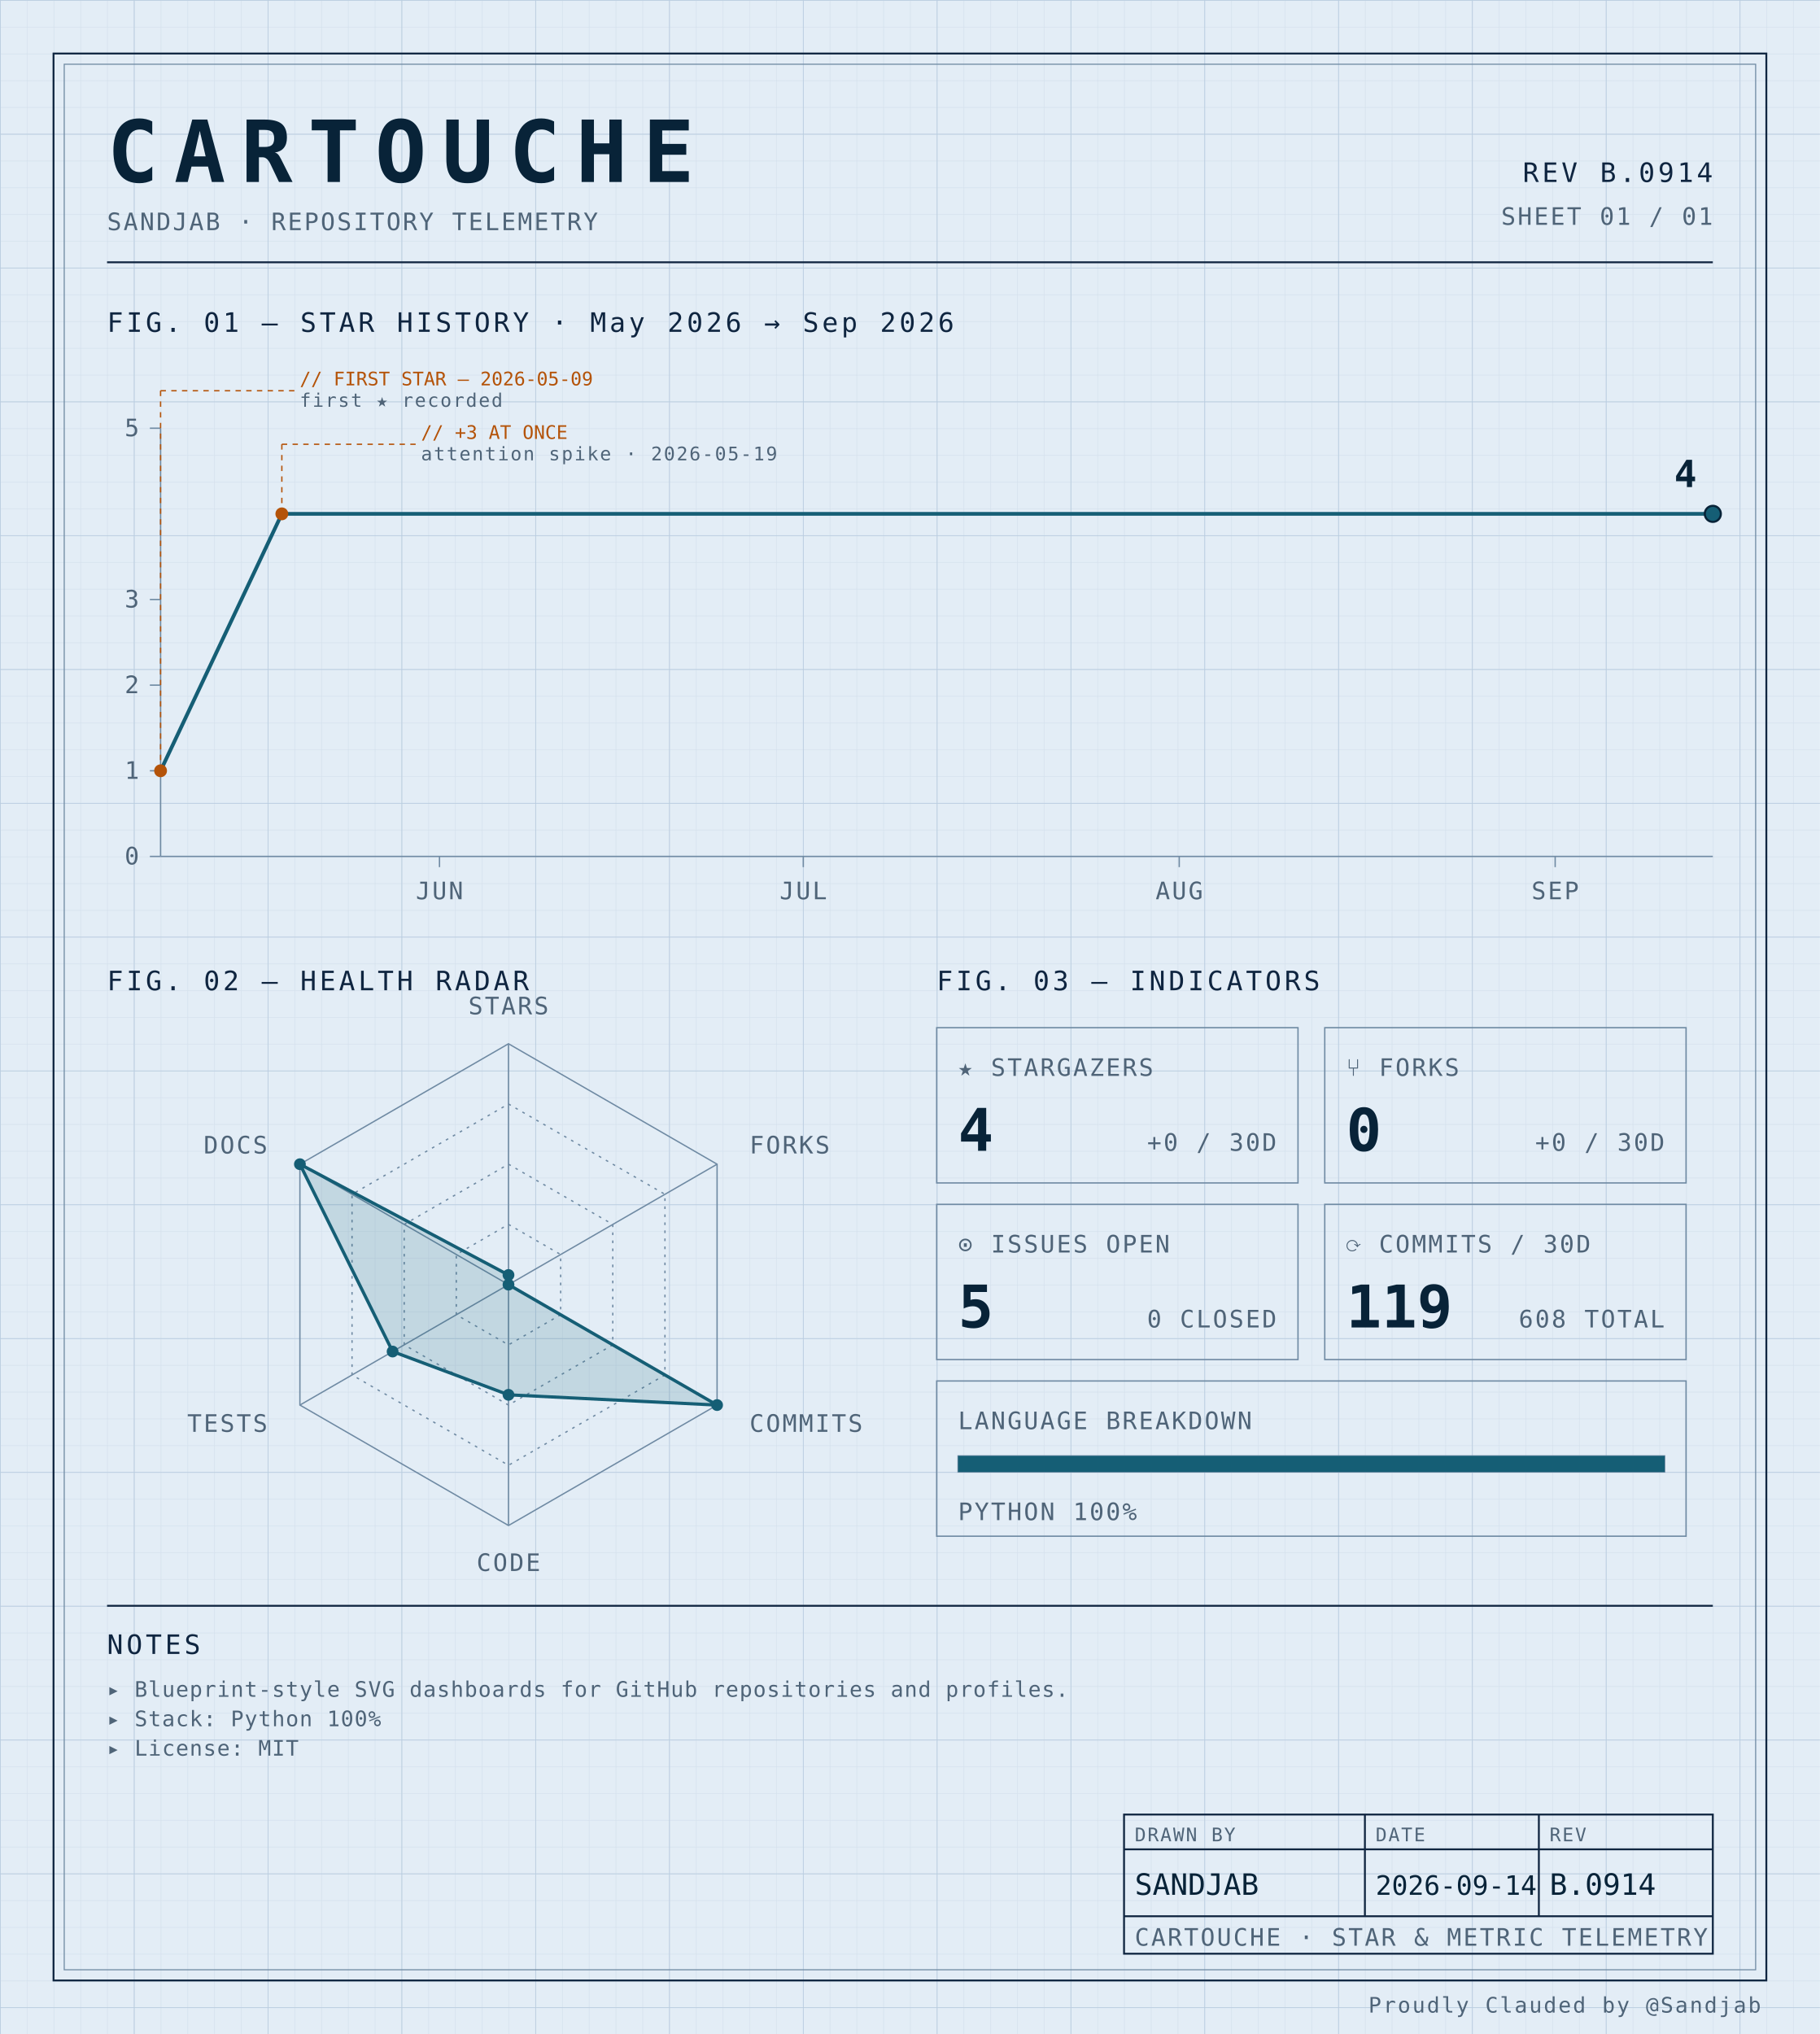
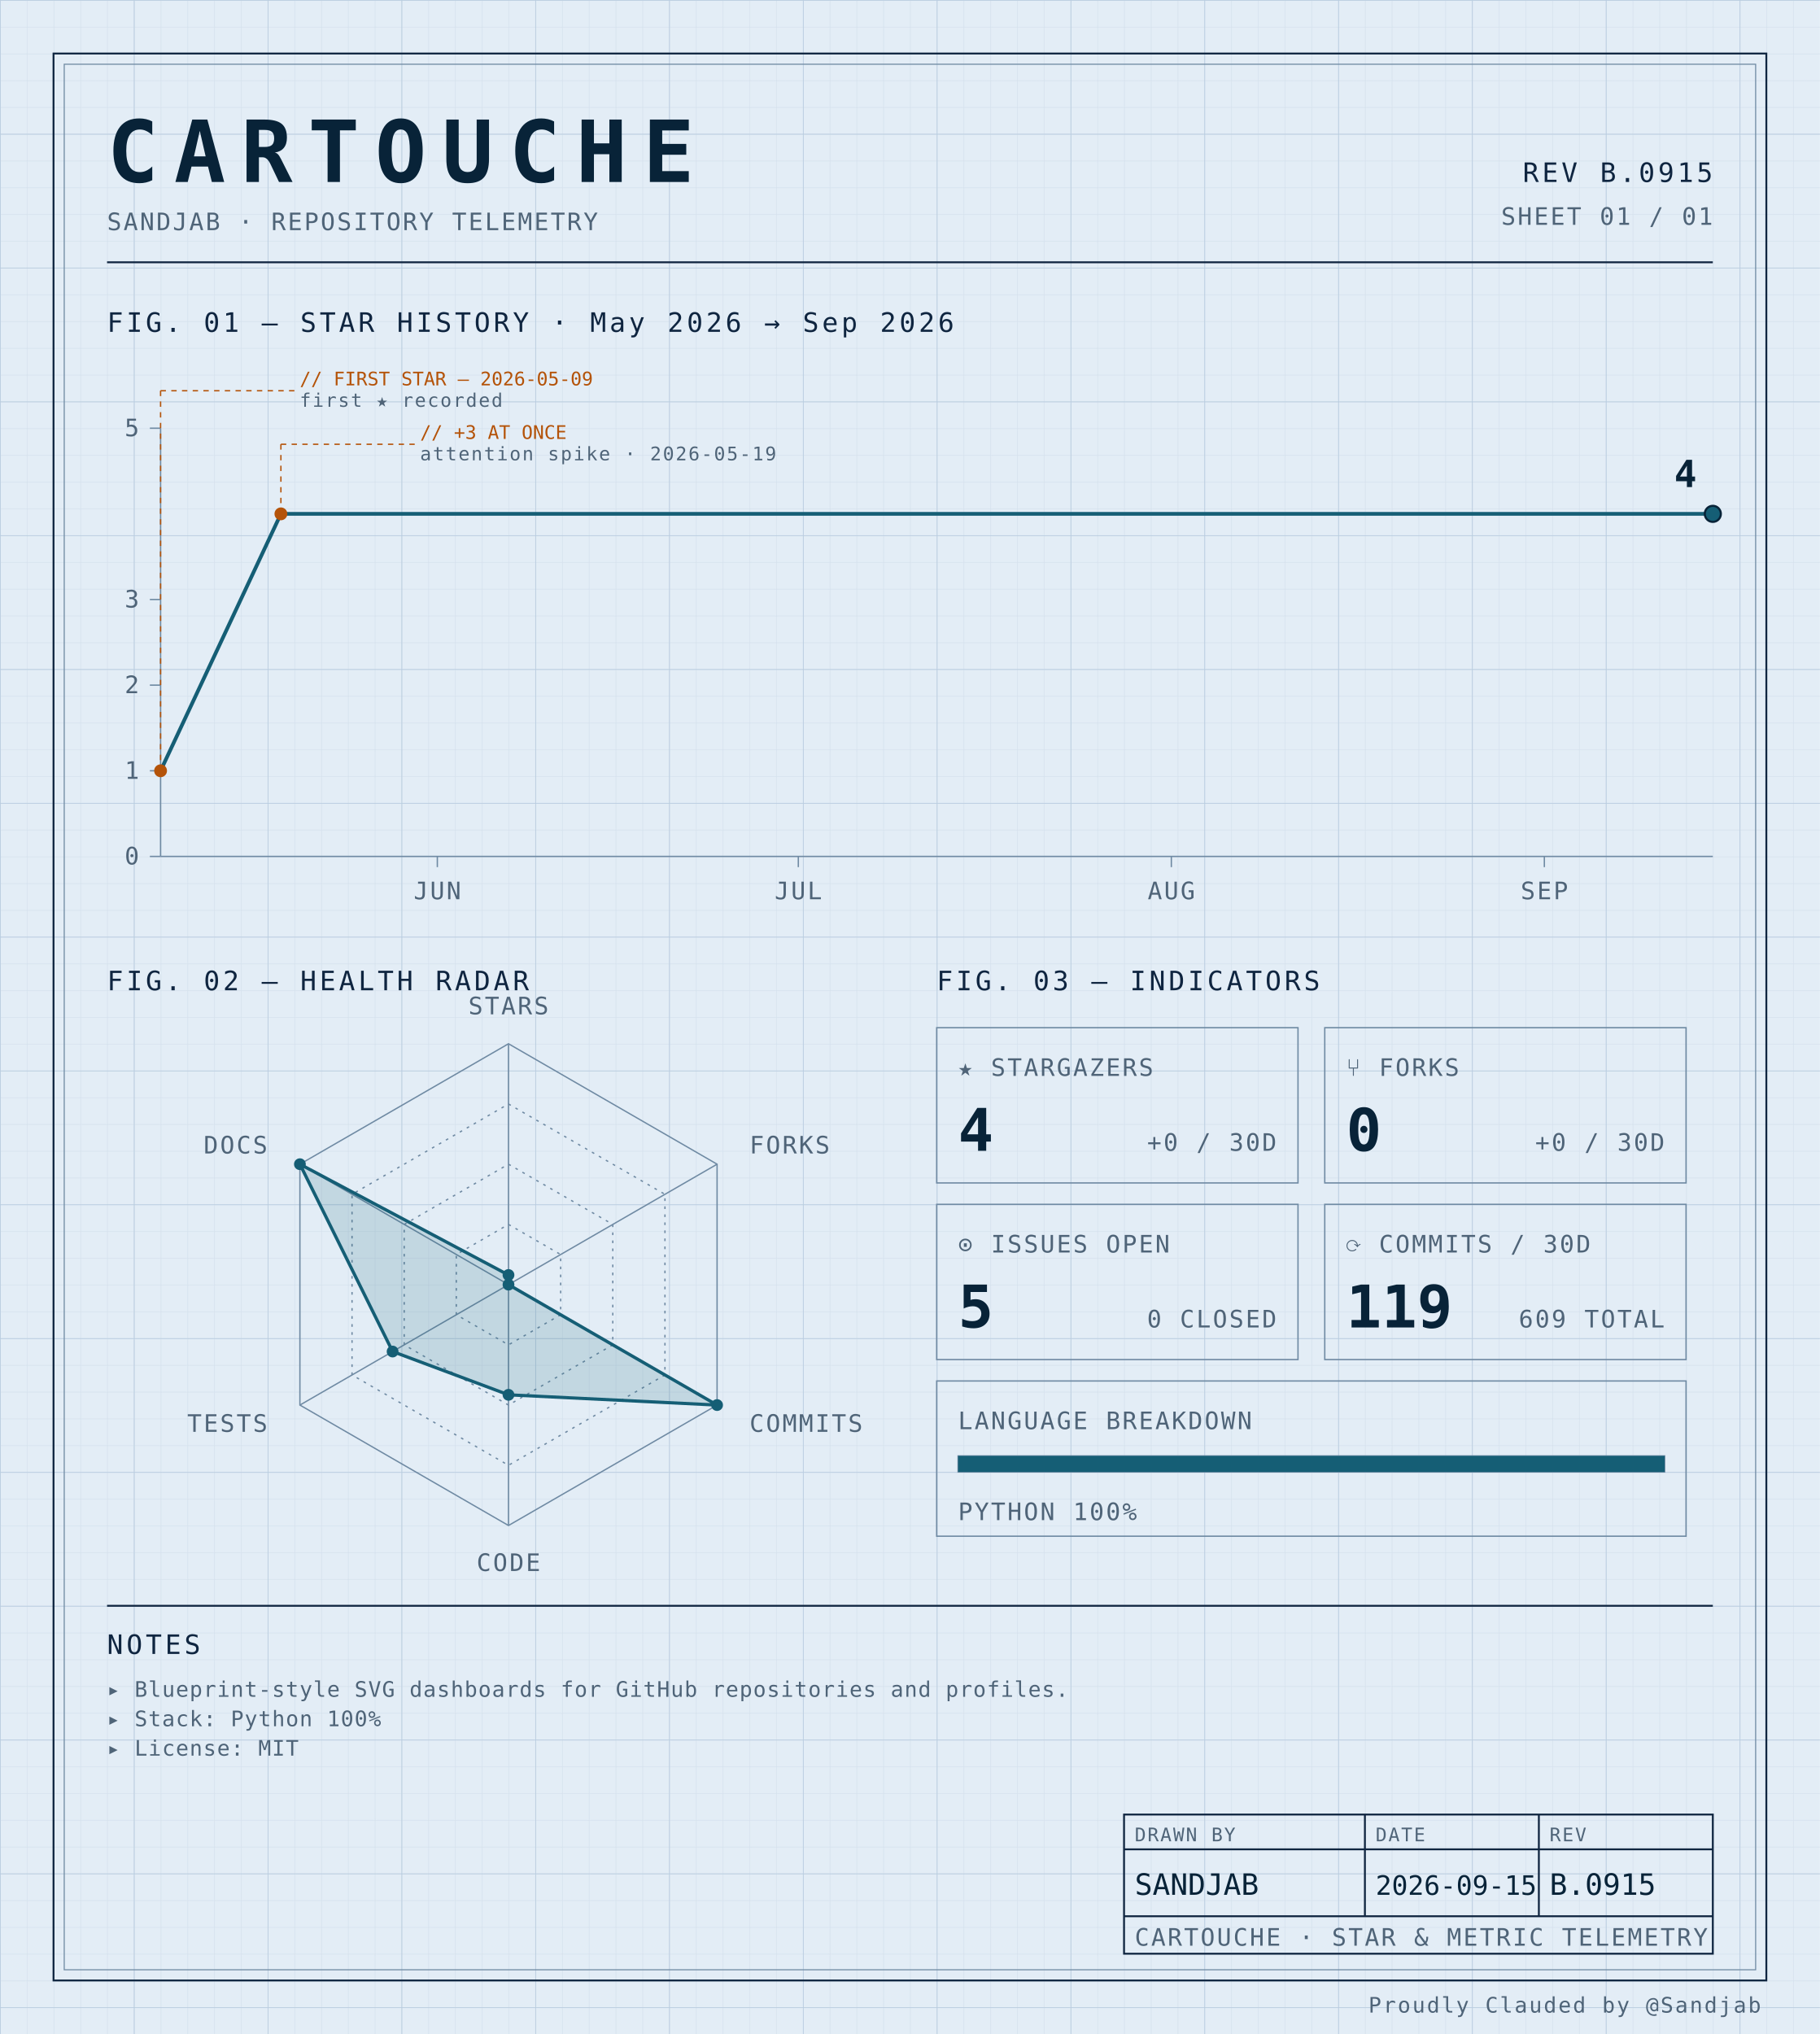
<svg xmlns="http://www.w3.org/2000/svg" width="100%" viewBox="0 0 680 760" role="img">
  <defs>
    <pattern id="grid-fine" width="10" height="10" patternUnits="userSpaceOnUse">
      <path d="M10 0H0V10" fill="none" stroke="#d4e0ec" stroke-width="0.4" />
    </pattern>
    <pattern id="grid-major" width="50" height="50" patternUnits="userSpaceOnUse">
      <path d="M50 0H0V50" fill="none" stroke="#b8cce0" stroke-width="0.5" />
    </pattern>
  </defs>
  <rect x="0" y="0" width="680" height="760" fill="#e3edf6" />
  <rect x="0" y="0" width="680" height="760" fill="url(#grid-fine)" />
  <rect x="0" y="0" width="680" height="760" fill="url(#grid-major)" />
  <rect x="20" y="20" width="640" height="720" fill="none" stroke="#0f2540" stroke-width="0.7" />
  <rect x="24" y="24" width="632" height="712" fill="none" stroke="#6f8aa3" stroke-width="0.4" />
  <text x="40" y="68" font-family="ui-monospace, 'SF Mono', 'JetBrains Mono', 'Cascadia Code', Consolas, monospace" font-size="32" font-weight="700" fill="#082338" text-anchor="start" letter-spacing="0.18em">CARTOUCHE</text>
  <text x="40" y="86" font-family="ui-monospace, 'SF Mono', 'JetBrains Mono', 'Cascadia Code', Consolas, monospace" font-size="9" font-weight="400" fill="#4f6478" text-anchor="start" letter-spacing="0.08em">SANDJAB · REPOSITORY TELEMETRY</text>
-   <text x="640" y="68" font-family="ui-monospace, 'SF Mono', 'JetBrains Mono', 'Cascadia Code', Consolas, monospace" font-size="10" font-weight="400" fill="#0f2540" text-anchor="end" letter-spacing="0.12em">REV B.0914</text>
+   <text x="640" y="68" font-family="ui-monospace, 'SF Mono', 'JetBrains Mono', 'Cascadia Code', Consolas, monospace" font-size="10" font-weight="400" fill="#0f2540" text-anchor="end" letter-spacing="0.12em">REV B.0915</text>
  <text x="640" y="84" font-family="ui-monospace, 'SF Mono', 'JetBrains Mono', 'Cascadia Code', Consolas, monospace" font-size="9" font-weight="400" fill="#4f6478" text-anchor="end" letter-spacing="0.08em">SHEET 01 / 01</text>
  <line x1="40" y1="98" x2="640" y2="98" stroke="#0f2540" stroke-width="0.7" />
  <text x="40" y="124" font-family="ui-monospace, 'SF Mono', 'JetBrains Mono', 'Cascadia Code', Consolas, monospace" font-size="10" font-weight="400" fill="#0f2540" text-anchor="start" letter-spacing="0.12em">FIG. 01 — STAR HISTORY · May 2026 → Sep 2026</text>
  <line x1="60" y1="160" x2="60" y2="320" stroke="#6f8aa3" stroke-width="0.5" />
  <line x1="60" y1="320" x2="640" y2="320" stroke="#6f8aa3" stroke-width="0.5" />
  <line x1="56" y1="320.0" x2="60" y2="320.0" stroke="#6f8aa3" stroke-width="0.5" />
  <text x="52" y="323.0" font-family="ui-monospace, 'SF Mono', 'JetBrains Mono', 'Cascadia Code', Consolas, monospace" font-size="9" font-weight="400" fill="#4f6478" text-anchor="end" letter-spacing="0.08em">0</text>
  <line x1="56" y1="288.0" x2="60" y2="288.0" stroke="#6f8aa3" stroke-width="0.5" />
  <text x="52" y="291.0" font-family="ui-monospace, 'SF Mono', 'JetBrains Mono', 'Cascadia Code', Consolas, monospace" font-size="9" font-weight="400" fill="#4f6478" text-anchor="end" letter-spacing="0.08em">1</text>
  <line x1="56" y1="256.0" x2="60" y2="256.0" stroke="#6f8aa3" stroke-width="0.5" />
  <text x="52" y="259.0" font-family="ui-monospace, 'SF Mono', 'JetBrains Mono', 'Cascadia Code', Consolas, monospace" font-size="9" font-weight="400" fill="#4f6478" text-anchor="end" letter-spacing="0.08em">2</text>
  <line x1="56" y1="224.0" x2="60" y2="224.0" stroke="#6f8aa3" stroke-width="0.5" />
  <text x="52" y="227.0" font-family="ui-monospace, 'SF Mono', 'JetBrains Mono', 'Cascadia Code', Consolas, monospace" font-size="9" font-weight="400" fill="#4f6478" text-anchor="end" letter-spacing="0.08em">3</text>
  <line x1="56" y1="160.0" x2="60" y2="160.0" stroke="#6f8aa3" stroke-width="0.5" />
  <text x="52" y="163.0" font-family="ui-monospace, 'SF Mono', 'JetBrains Mono', 'Cascadia Code', Consolas, monospace" font-size="9" font-weight="400" fill="#4f6478" text-anchor="end" letter-spacing="0.08em">5</text>
-   <line x1="164.219" y1="320" x2="164.219" y2="324" stroke="#6f8aa3" stroke-width="0.5" />
-   <text x="164.219" y="336" font-family="ui-monospace, 'SF Mono', 'JetBrains Mono', 'Cascadia Code', Consolas, monospace" font-size="9" font-weight="400" fill="#4f6478" text-anchor="middle" letter-spacing="0.08em">JUN</text>
-   <line x1="300.156" y1="320" x2="300.156" y2="324" stroke="#6f8aa3" stroke-width="0.5" />
-   <text x="300.156" y="336" font-family="ui-monospace, 'SF Mono', 'JetBrains Mono', 'Cascadia Code', Consolas, monospace" font-size="9" font-weight="400" fill="#4f6478" text-anchor="middle" letter-spacing="0.08em">JUL</text>
-   <line x1="440.625" y1="320" x2="440.625" y2="324" stroke="#6f8aa3" stroke-width="0.5" />
-   <text x="440.625" y="336" font-family="ui-monospace, 'SF Mono', 'JetBrains Mono', 'Cascadia Code', Consolas, monospace" font-size="9" font-weight="400" fill="#4f6478" text-anchor="middle" letter-spacing="0.08em">AUG</text>
-   <line x1="581.094" y1="320" x2="581.094" y2="324" stroke="#6f8aa3" stroke-width="0.5" />
-   <text x="581.094" y="336" font-family="ui-monospace, 'SF Mono', 'JetBrains Mono', 'Cascadia Code', Consolas, monospace" font-size="9" font-weight="400" fill="#4f6478" text-anchor="middle" letter-spacing="0.08em">SEP</text>
-   <path d="M 60.00,288.00 L 105.31,192.00 150.62,192.00 195.94,192.00 241.25,192.00 286.56,192.00 331.88,192.00 377.19,192.00 422.50,192.00 467.81,192.00 513.12,192.00 558.44,192.00 603.75,192.00 640.00,192.00" fill="none" stroke="#155e75" stroke-width="1.4" stroke-linejoin="round" stroke-linecap="round" />
+   <line x1="163.411" y1="320" x2="163.411" y2="324" stroke="#6f8aa3" stroke-width="0.5" />
+   <text x="163.411" y="336" font-family="ui-monospace, 'SF Mono', 'JetBrains Mono', 'Cascadia Code', Consolas, monospace" font-size="9" font-weight="400" fill="#4f6478" text-anchor="middle" letter-spacing="0.08em">JUN</text>
+   <line x1="298.295" y1="320" x2="298.295" y2="324" stroke="#6f8aa3" stroke-width="0.5" />
+   <text x="298.295" y="336" font-family="ui-monospace, 'SF Mono', 'JetBrains Mono', 'Cascadia Code', Consolas, monospace" font-size="9" font-weight="400" fill="#4f6478" text-anchor="middle" letter-spacing="0.08em">JUL</text>
+   <line x1="437.674" y1="320" x2="437.674" y2="324" stroke="#6f8aa3" stroke-width="0.5" />
+   <text x="437.674" y="336" font-family="ui-monospace, 'SF Mono', 'JetBrains Mono', 'Cascadia Code', Consolas, monospace" font-size="9" font-weight="400" fill="#4f6478" text-anchor="middle" letter-spacing="0.08em">AUG</text>
+   <line x1="577.054" y1="320" x2="577.054" y2="324" stroke="#6f8aa3" stroke-width="0.5" />
+   <text x="577.054" y="336" font-family="ui-monospace, 'SF Mono', 'JetBrains Mono', 'Cascadia Code', Consolas, monospace" font-size="9" font-weight="400" fill="#4f6478" text-anchor="middle" letter-spacing="0.08em">SEP</text>
+   <path d="M 60.00,288.00 L 104.96,192.00 149.92,192.00 194.88,192.00 239.84,192.00 284.81,192.00 329.77,192.00 374.73,192.00 419.69,192.00 464.65,192.00 509.61,192.00 554.57,192.00 599.53,192.00 640.00,192.00" fill="none" stroke="#155e75" stroke-width="1.4" stroke-linejoin="round" stroke-linecap="round" />
  <circle cx="60.0" cy="288.0" r="2.4" fill="#b45309" />
  <line x1="60.0" y1="288.0" x2="60.0" y2="146" stroke="#b45309" stroke-width="0.5" stroke-dasharray="2,2" fill="none" />
  <line x1="60.0" y1="146" x2="110.0" y2="146" stroke="#b45309" stroke-width="0.5" stroke-dasharray="2,2" fill="none" />
  <text x="112.0" y="144" font-family="ui-monospace, 'SF Mono', 'JetBrains Mono', 'Cascadia Code', Consolas, monospace" font-size="7" font-weight="400" fill="#b45309" text-anchor="start" letter-spacing="normal">// FIRST STAR — 2026-05-09</text>
  <text x="112.0" y="152" font-family="ui-monospace, 'SF Mono', 'JetBrains Mono', 'Cascadia Code', Consolas, monospace" font-size="7" font-weight="400" fill="#4f6478" text-anchor="start" letter-spacing="0.08em">first ★ recorded</text>
-   <circle cx="105.312" cy="192.0" r="2.4" fill="#b45309" />
-   <line x1="105.312" y1="192.0" x2="105.312" y2="166" stroke="#b45309" stroke-width="0.5" stroke-dasharray="2,2" fill="none" />
-   <line x1="105.312" y1="166" x2="155.312" y2="166" stroke="#b45309" stroke-width="0.5" stroke-dasharray="2,2" fill="none" />
-   <text x="157.312" y="164" font-family="ui-monospace, 'SF Mono', 'JetBrains Mono', 'Cascadia Code', Consolas, monospace" font-size="7" font-weight="400" fill="#b45309" text-anchor="start" letter-spacing="normal">// +3 AT ONCE</text>
-   <text x="157.312" y="172" font-family="ui-monospace, 'SF Mono', 'JetBrains Mono', 'Cascadia Code', Consolas, monospace" font-size="7" font-weight="400" fill="#4f6478" text-anchor="start" letter-spacing="0.08em">attention spike · 2026-05-19</text>
+   <circle cx="104.961" cy="192.0" r="2.4" fill="#b45309" />
+   <line x1="104.961" y1="192.0" x2="104.961" y2="166" stroke="#b45309" stroke-width="0.5" stroke-dasharray="2,2" fill="none" />
+   <line x1="104.961" y1="166" x2="154.961" y2="166" stroke="#b45309" stroke-width="0.5" stroke-dasharray="2,2" fill="none" />
+   <text x="156.961" y="164" font-family="ui-monospace, 'SF Mono', 'JetBrains Mono', 'Cascadia Code', Consolas, monospace" font-size="7" font-weight="400" fill="#b45309" text-anchor="start" letter-spacing="normal">// +3 AT ONCE</text>
+   <text x="156.961" y="172" font-family="ui-monospace, 'SF Mono', 'JetBrains Mono', 'Cascadia Code', Consolas, monospace" font-size="7" font-weight="400" fill="#4f6478" text-anchor="start" letter-spacing="0.08em">attention spike · 2026-05-19</text>
  <circle cx="640.0" cy="192.0" r="3" fill="#155e75" stroke="#082338" stroke-width="0.8" />
  <text x="634.0" y="182.0" font-family="ui-monospace, 'SF Mono', 'JetBrains Mono', 'Cascadia Code', Consolas, monospace" font-size="14" font-weight="700" fill="#082338" text-anchor="end" letter-spacing="normal">4</text>
  <text x="40" y="370" font-family="ui-monospace, 'SF Mono', 'JetBrains Mono', 'Cascadia Code', Consolas, monospace" font-size="10" font-weight="400" fill="#0f2540" text-anchor="start" letter-spacing="0.12em">FIG. 02 — HEALTH RADAR</text>
  <g transform="translate(190 480)">
    <polygon points="0.00,-90.00 77.94,-45.00 77.94,45.00 0.00,90.00 -77.94,45.00 -77.94,-45.00" fill="none" stroke="#6f8aa3" stroke-width="0.5" />
    <polygon points="0.00,-67.50 58.46,-33.75 58.46,33.75 0.00,67.50 -58.46,33.75 -58.46,-33.75" fill="none" stroke="#6f8aa3" stroke-width="0.5" stroke-dasharray="1,2" />
    <polygon points="0.00,-45.00 38.97,-22.50 38.97,22.50 0.00,45.00 -38.97,22.50 -38.97,-22.50" fill="none" stroke="#6f8aa3" stroke-width="0.5" stroke-dasharray="1,2" />
    <polygon points="0.00,-22.50 19.49,-11.25 19.49,11.25 0.00,22.50 -19.49,11.25 -19.49,-11.25" fill="none" stroke="#6f8aa3" stroke-width="0.5" stroke-dasharray="1,2" />
    <line x1="0" y1="0" x2="0.00" y2="-90.00" stroke="#6f8aa3" stroke-width="0.5" />
    <line x1="0" y1="0" x2="77.94" y2="-45.00" stroke="#6f8aa3" stroke-width="0.5" />
    <line x1="0" y1="0" x2="77.94" y2="45.00" stroke="#6f8aa3" stroke-width="0.5" />
    <line x1="0" y1="0" x2="0.00" y2="90.00" stroke="#6f8aa3" stroke-width="0.5" />
    <line x1="0" y1="0" x2="-77.94" y2="45.00" stroke="#6f8aa3" stroke-width="0.5" />
    <line x1="0" y1="0" x2="-77.94" y2="-45.00" stroke="#6f8aa3" stroke-width="0.5" />
    <polygon points="0.00,-3.60 0.00,0.00 77.94,45.00 0.00,41.17 -43.30,25.00 -77.94,-45.00" fill="#155e75" fill-opacity="0.16" stroke="#155e75" stroke-width="1.2" />
    <circle cx="0.00" cy="-3.60" r="2.2" fill="#155e75" />
    <circle cx="0.00" cy="0.00" r="2.2" fill="#155e75" />
    <circle cx="77.94" cy="45.00" r="2.2" fill="#155e75" />
    <circle cx="0.00" cy="41.17" r="2.2" fill="#155e75" />
    <circle cx="-43.30" cy="25.00" r="2.2" fill="#155e75" />
    <circle cx="-77.94" cy="-45.00" r="2.2" fill="#155e75" />
    <text x="6.3681633555662356e-15" y="-101" font-family="ui-monospace, 'SF Mono', 'JetBrains Mono', 'Cascadia Code', Consolas, monospace" font-size="9" font-weight="400" fill="#4f6478" text-anchor="middle" letter-spacing="0.08em">STARS</text>
    <text x="90.067" y="-49" font-family="ui-monospace, 'SF Mono', 'JetBrains Mono', 'Cascadia Code', Consolas, monospace" font-size="9" font-weight="400" fill="#4f6478" text-anchor="start" letter-spacing="0.08em">FORKS</text>
    <text x="90.067" y="55" font-family="ui-monospace, 'SF Mono', 'JetBrains Mono', 'Cascadia Code', Consolas, monospace" font-size="9" font-weight="400" fill="#4f6478" text-anchor="start" letter-spacing="0.08em">COMMITS</text>
    <text x="6.3681633555662356e-15" y="107" font-family="ui-monospace, 'SF Mono', 'JetBrains Mono', 'Cascadia Code', Consolas, monospace" font-size="9" font-weight="400" fill="#4f6478" text-anchor="middle" letter-spacing="0.08em">CODE</text>
    <text x="-90.067" y="55" font-family="ui-monospace, 'SF Mono', 'JetBrains Mono', 'Cascadia Code', Consolas, monospace" font-size="9" font-weight="400" fill="#4f6478" text-anchor="end" letter-spacing="0.08em">TESTS</text>
    <text x="-90.067" y="-49" font-family="ui-monospace, 'SF Mono', 'JetBrains Mono', 'Cascadia Code', Consolas, monospace" font-size="9" font-weight="400" fill="#4f6478" text-anchor="end" letter-spacing="0.08em">DOCS</text>
  </g>
  <text x="350" y="370" font-family="ui-monospace, 'SF Mono', 'JetBrains Mono', 'Cascadia Code', Consolas, monospace" font-size="10" font-weight="400" fill="#0f2540" text-anchor="start" letter-spacing="0.12em">FIG. 03 — INDICATORS</text>
  <rect x="350" y="384" width="135" height="58" fill="none" stroke="#6f8aa3" stroke-width="0.5" />
  <text x="358" y="402" font-family="ui-monospace, 'SF Mono', 'JetBrains Mono', 'Cascadia Code', Consolas, monospace" font-size="9" font-weight="400" fill="#4f6478" text-anchor="start" letter-spacing="0.08em">★ STARGAZERS</text>
  <text x="358" y="430" font-family="ui-monospace, 'SF Mono', 'JetBrains Mono', 'Cascadia Code', Consolas, monospace" font-size="22" font-weight="700" fill="#082338" text-anchor="start" letter-spacing="normal">4</text>
  <text x="477" y="430" font-family="ui-monospace, 'SF Mono', 'JetBrains Mono', 'Cascadia Code', Consolas, monospace" font-size="9" font-weight="400" fill="#4f6478" text-anchor="end" letter-spacing="0.08em">+0 / 30D</text>
  <rect x="495" y="384" width="135" height="58" fill="none" stroke="#6f8aa3" stroke-width="0.5" />
  <text x="503" y="402" font-family="ui-monospace, 'SF Mono', 'JetBrains Mono', 'Cascadia Code', Consolas, monospace" font-size="9" font-weight="400" fill="#4f6478" text-anchor="start" letter-spacing="0.08em">⑂ FORKS</text>
  <text x="503" y="430" font-family="ui-monospace, 'SF Mono', 'JetBrains Mono', 'Cascadia Code', Consolas, monospace" font-size="22" font-weight="700" fill="#082338" text-anchor="start" letter-spacing="normal">0</text>
  <text x="622" y="430" font-family="ui-monospace, 'SF Mono', 'JetBrains Mono', 'Cascadia Code', Consolas, monospace" font-size="9" font-weight="400" fill="#4f6478" text-anchor="end" letter-spacing="0.08em">+0 / 30D</text>
  <rect x="350" y="450" width="135" height="58" fill="none" stroke="#6f8aa3" stroke-width="0.5" />
  <text x="358" y="468" font-family="ui-monospace, 'SF Mono', 'JetBrains Mono', 'Cascadia Code', Consolas, monospace" font-size="9" font-weight="400" fill="#4f6478" text-anchor="start" letter-spacing="0.08em">⊙ ISSUES OPEN</text>
  <text x="358" y="496" font-family="ui-monospace, 'SF Mono', 'JetBrains Mono', 'Cascadia Code', Consolas, monospace" font-size="22" font-weight="700" fill="#082338" text-anchor="start" letter-spacing="normal">5</text>
  <text x="477" y="496" font-family="ui-monospace, 'SF Mono', 'JetBrains Mono', 'Cascadia Code', Consolas, monospace" font-size="9" font-weight="400" fill="#4f6478" text-anchor="end" letter-spacing="0.08em">0 CLOSED</text>
  <rect x="495" y="450" width="135" height="58" fill="none" stroke="#6f8aa3" stroke-width="0.5" />
  <text x="503" y="468" font-family="ui-monospace, 'SF Mono', 'JetBrains Mono', 'Cascadia Code', Consolas, monospace" font-size="9" font-weight="400" fill="#4f6478" text-anchor="start" letter-spacing="0.08em">⟳ COMMITS / 30D</text>
  <text x="503" y="496" font-family="ui-monospace, 'SF Mono', 'JetBrains Mono', 'Cascadia Code', Consolas, monospace" font-size="22" font-weight="700" fill="#082338" text-anchor="start" letter-spacing="normal">119</text>
-   <text x="622" y="496" font-family="ui-monospace, 'SF Mono', 'JetBrains Mono', 'Cascadia Code', Consolas, monospace" font-size="9" font-weight="400" fill="#4f6478" text-anchor="end" letter-spacing="0.08em">608 TOTAL</text>
+   <text x="622" y="496" font-family="ui-monospace, 'SF Mono', 'JetBrains Mono', 'Cascadia Code', Consolas, monospace" font-size="9" font-weight="400" fill="#4f6478" text-anchor="end" letter-spacing="0.08em">609 TOTAL</text>
  <rect x="350" y="516" width="280" height="58" fill="none" stroke="#6f8aa3" stroke-width="0.5" />
  <text x="358" y="534" font-family="ui-monospace, 'SF Mono', 'JetBrains Mono', 'Cascadia Code', Consolas, monospace" font-size="9" font-weight="400" fill="#4f6478" text-anchor="start" letter-spacing="0.08em">LANGUAGE BREAKDOWN</text>
  <rect x="358" y="544" width="264" height="6" fill="none" stroke="#6f8aa3" stroke-width="0.5" />
  <rect x="358" y="544" width="264.00" height="6" fill="#155e75" />
  <text x="358" y="568" font-family="ui-monospace, 'SF Mono', 'JetBrains Mono', 'Cascadia Code', Consolas, monospace" font-size="9" font-weight="400" fill="#4f6478" text-anchor="start" letter-spacing="0.08em">PYTHON 100%</text>
  <line x1="40" y1="600" x2="640" y2="600" stroke="#0f2540" stroke-width="0.7" />
  <text x="40" y="618" font-family="ui-monospace, 'SF Mono', 'JetBrains Mono', 'Cascadia Code', Consolas, monospace" font-size="10" font-weight="400" fill="#0f2540" text-anchor="start" letter-spacing="0.12em">NOTES</text>
  <text x="40" y="634" font-family="ui-monospace, 'SF Mono', 'JetBrains Mono', 'Cascadia Code', Consolas, monospace" font-size="8" font-weight="400" fill="#4f6478" text-anchor="start" letter-spacing="0.04em">▸ Blueprint-style SVG dashboards for GitHub repositories and profiles.</text>
  <text x="40" y="645" font-family="ui-monospace, 'SF Mono', 'JetBrains Mono', 'Cascadia Code', Consolas, monospace" font-size="8" font-weight="400" fill="#4f6478" text-anchor="start" letter-spacing="0.04em">▸ Stack: Python 100%</text>
  <text x="40" y="656" font-family="ui-monospace, 'SF Mono', 'JetBrains Mono', 'Cascadia Code', Consolas, monospace" font-size="8" font-weight="400" fill="#4f6478" text-anchor="start" letter-spacing="0.04em">▸ License: MIT</text>
  <rect x="420" y="678" width="220" height="52" fill="none" stroke="#0f2540" stroke-width="0.7" />
  <line x1="420" y1="691" x2="640" y2="691" stroke="#0f2540" stroke-width="0.7" />
  <line x1="420" y1="716" x2="640" y2="716" stroke="#0f2540" stroke-width="0.7" />
  <line x1="510" y1="678" x2="510" y2="716" stroke="#0f2540" stroke-width="0.7" />
  <line x1="575" y1="678" x2="575" y2="716" stroke="#0f2540" stroke-width="0.7" />
  <text x="424" y="688" font-family="ui-monospace, 'SF Mono', 'JetBrains Mono', 'Cascadia Code', Consolas, monospace" font-size="7" font-weight="400" fill="#4f6478" text-anchor="start" letter-spacing="0.08em">DRAWN BY</text>
  <text x="514" y="688" font-family="ui-monospace, 'SF Mono', 'JetBrains Mono', 'Cascadia Code', Consolas, monospace" font-size="7" font-weight="400" fill="#4f6478" text-anchor="start" letter-spacing="0.08em">DATE</text>
  <text x="579" y="688" font-family="ui-monospace, 'SF Mono', 'JetBrains Mono', 'Cascadia Code', Consolas, monospace" font-size="7" font-weight="400" fill="#4f6478" text-anchor="start" letter-spacing="0.08em">REV</text>
  <text x="424" y="708" font-family="ui-monospace, 'SF Mono', 'JetBrains Mono', 'Cascadia Code', Consolas, monospace" font-size="11" font-weight="400" fill="#082338" text-anchor="start" letter-spacing="normal">SANDJAB</text>
-   <text x="514" y="708" font-family="ui-monospace, 'SF Mono', 'JetBrains Mono', 'Cascadia Code', Consolas, monospace" font-size="10" font-weight="400" fill="#082338" text-anchor="start" letter-spacing="normal">2026-09-14</text>
-   <text x="579" y="708" font-family="ui-monospace, 'SF Mono', 'JetBrains Mono', 'Cascadia Code', Consolas, monospace" font-size="11" font-weight="400" fill="#082338" text-anchor="start" letter-spacing="normal">B.0914</text>
+   <text x="514" y="708" font-family="ui-monospace, 'SF Mono', 'JetBrains Mono', 'Cascadia Code', Consolas, monospace" font-size="10" font-weight="400" fill="#082338" text-anchor="start" letter-spacing="normal">2026-09-15</text>
+   <text x="579" y="708" font-family="ui-monospace, 'SF Mono', 'JetBrains Mono', 'Cascadia Code', Consolas, monospace" font-size="11" font-weight="400" fill="#082338" text-anchor="start" letter-spacing="normal">B.0915</text>
  <text x="424" y="727" font-family="ui-monospace, 'SF Mono', 'JetBrains Mono', 'Cascadia Code', Consolas, monospace" font-size="9" font-weight="400" fill="#4f6478" text-anchor="start" letter-spacing="0.08em">CARTOUCHE · STAR &amp; METRIC TELEMETRY</text>
  <text x="658" y="752" font-family="ui-monospace, 'SF Mono', 'JetBrains Mono', 'Cascadia Code', Consolas, monospace" font-size="8" font-weight="400" fill="#4f6478" text-anchor="end" letter-spacing="0.08em">Proudly Clauded by @Sandjab</text>
</svg>
